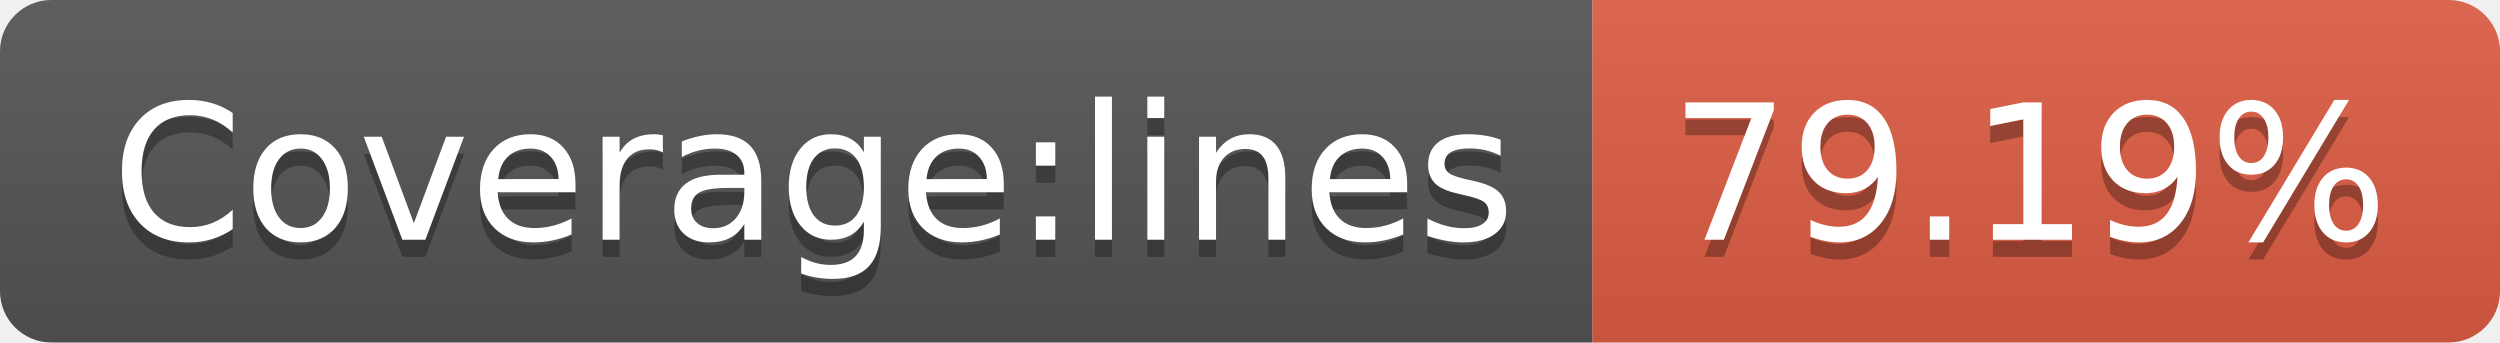
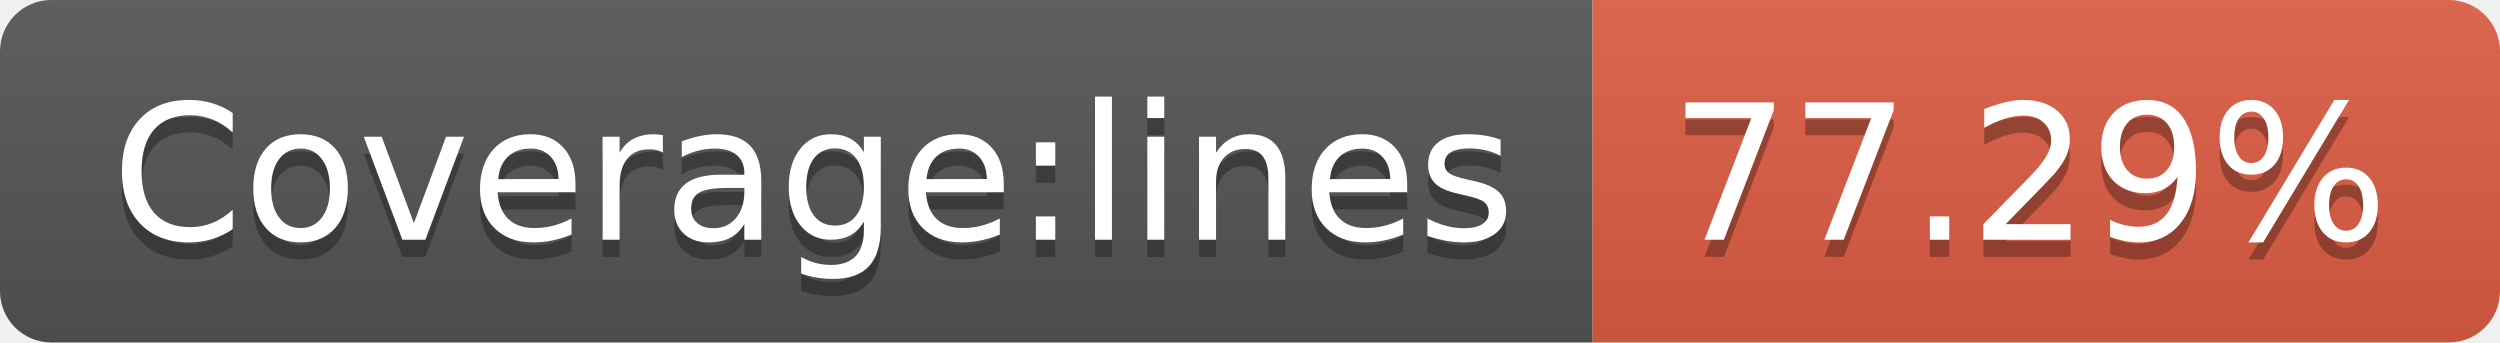
- <svg xmlns="http://www.w3.org/2000/svg" width="146" height="20" role="img" aria-label="Coverage:lines: 79.19%">
+ <svg xmlns="http://www.w3.org/2000/svg" width="146" height="20" role="img" aria-label="Coverage:lines: 77.29%">
  <linearGradient id="s" x2="0" y2="100%">
    <stop offset="0" stop-color="#bbb" stop-opacity=".1" />
    <stop offset="1" stop-opacity=".1" />
  </linearGradient>
  <clipPath id="r">
    <rect width="146" height="20" rx="3" fill="#fff" />
  </clipPath>
  <g clip-path="url(#r)">
    <rect width="93" height="20" fill="#555" />
    <rect x="93" width="53" height="20" fill="#e05d44" />
    <rect width="146" height="20" fill="url(#s)" />
  </g>
  <g fill="#fff" text-anchor="middle" font-family="Verdana,Geneva,DejaVu Sans,sans-serif" text-rendering="geometricPrecision" font-size="110">
    <text aria-hidden="true" x="475" y="150" fill="#010101" fill-opacity=".3" transform="scale(.1)" textLength="830">Coverage:lines</text>
    <text x="475" y="140" transform="scale(.1)" fill="#fff" textLength="830">Coverage:lines</text>
-     <text aria-hidden="true" x="1185" y="150" fill="#010101" fill-opacity=".3" transform="scale(.1)" textLength="430">79.19%</text>
-     <text x="1185" y="140" transform="scale(.1)" fill="#fff" textLength="430">79.19%</text>
+     <text aria-hidden="true" x="1185" y="150" fill="#010101" fill-opacity=".3" transform="scale(.1)" textLength="430">77.29%</text>
+     <text x="1185" y="140" transform="scale(.1)" fill="#fff" textLength="430">77.29%</text>
  </g>
</svg>
